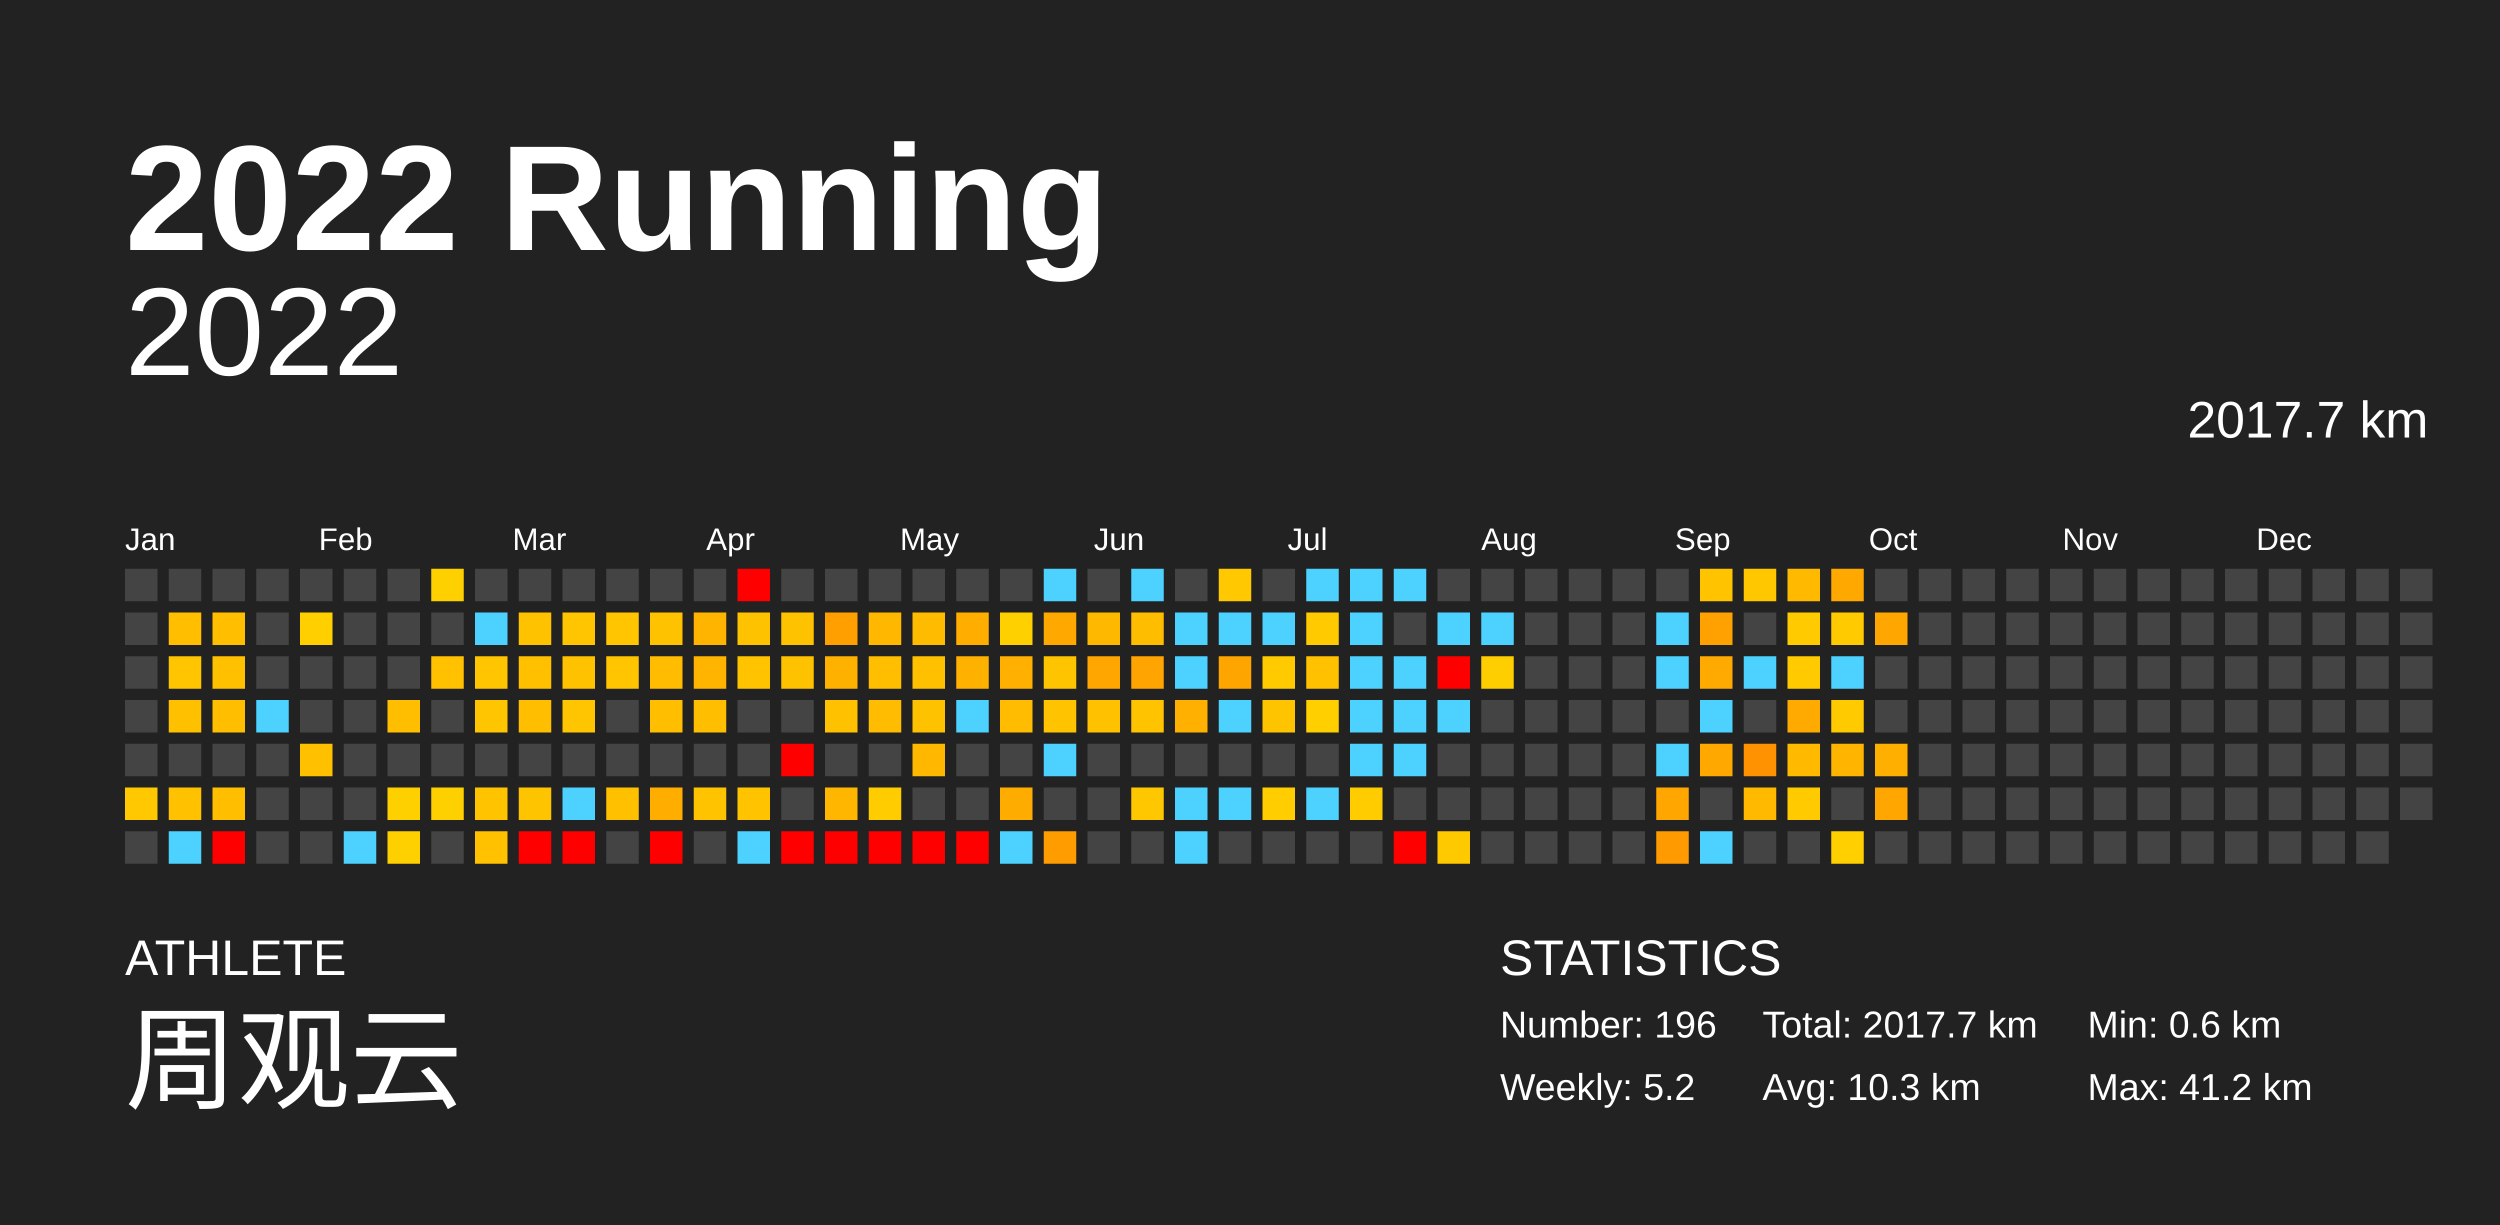
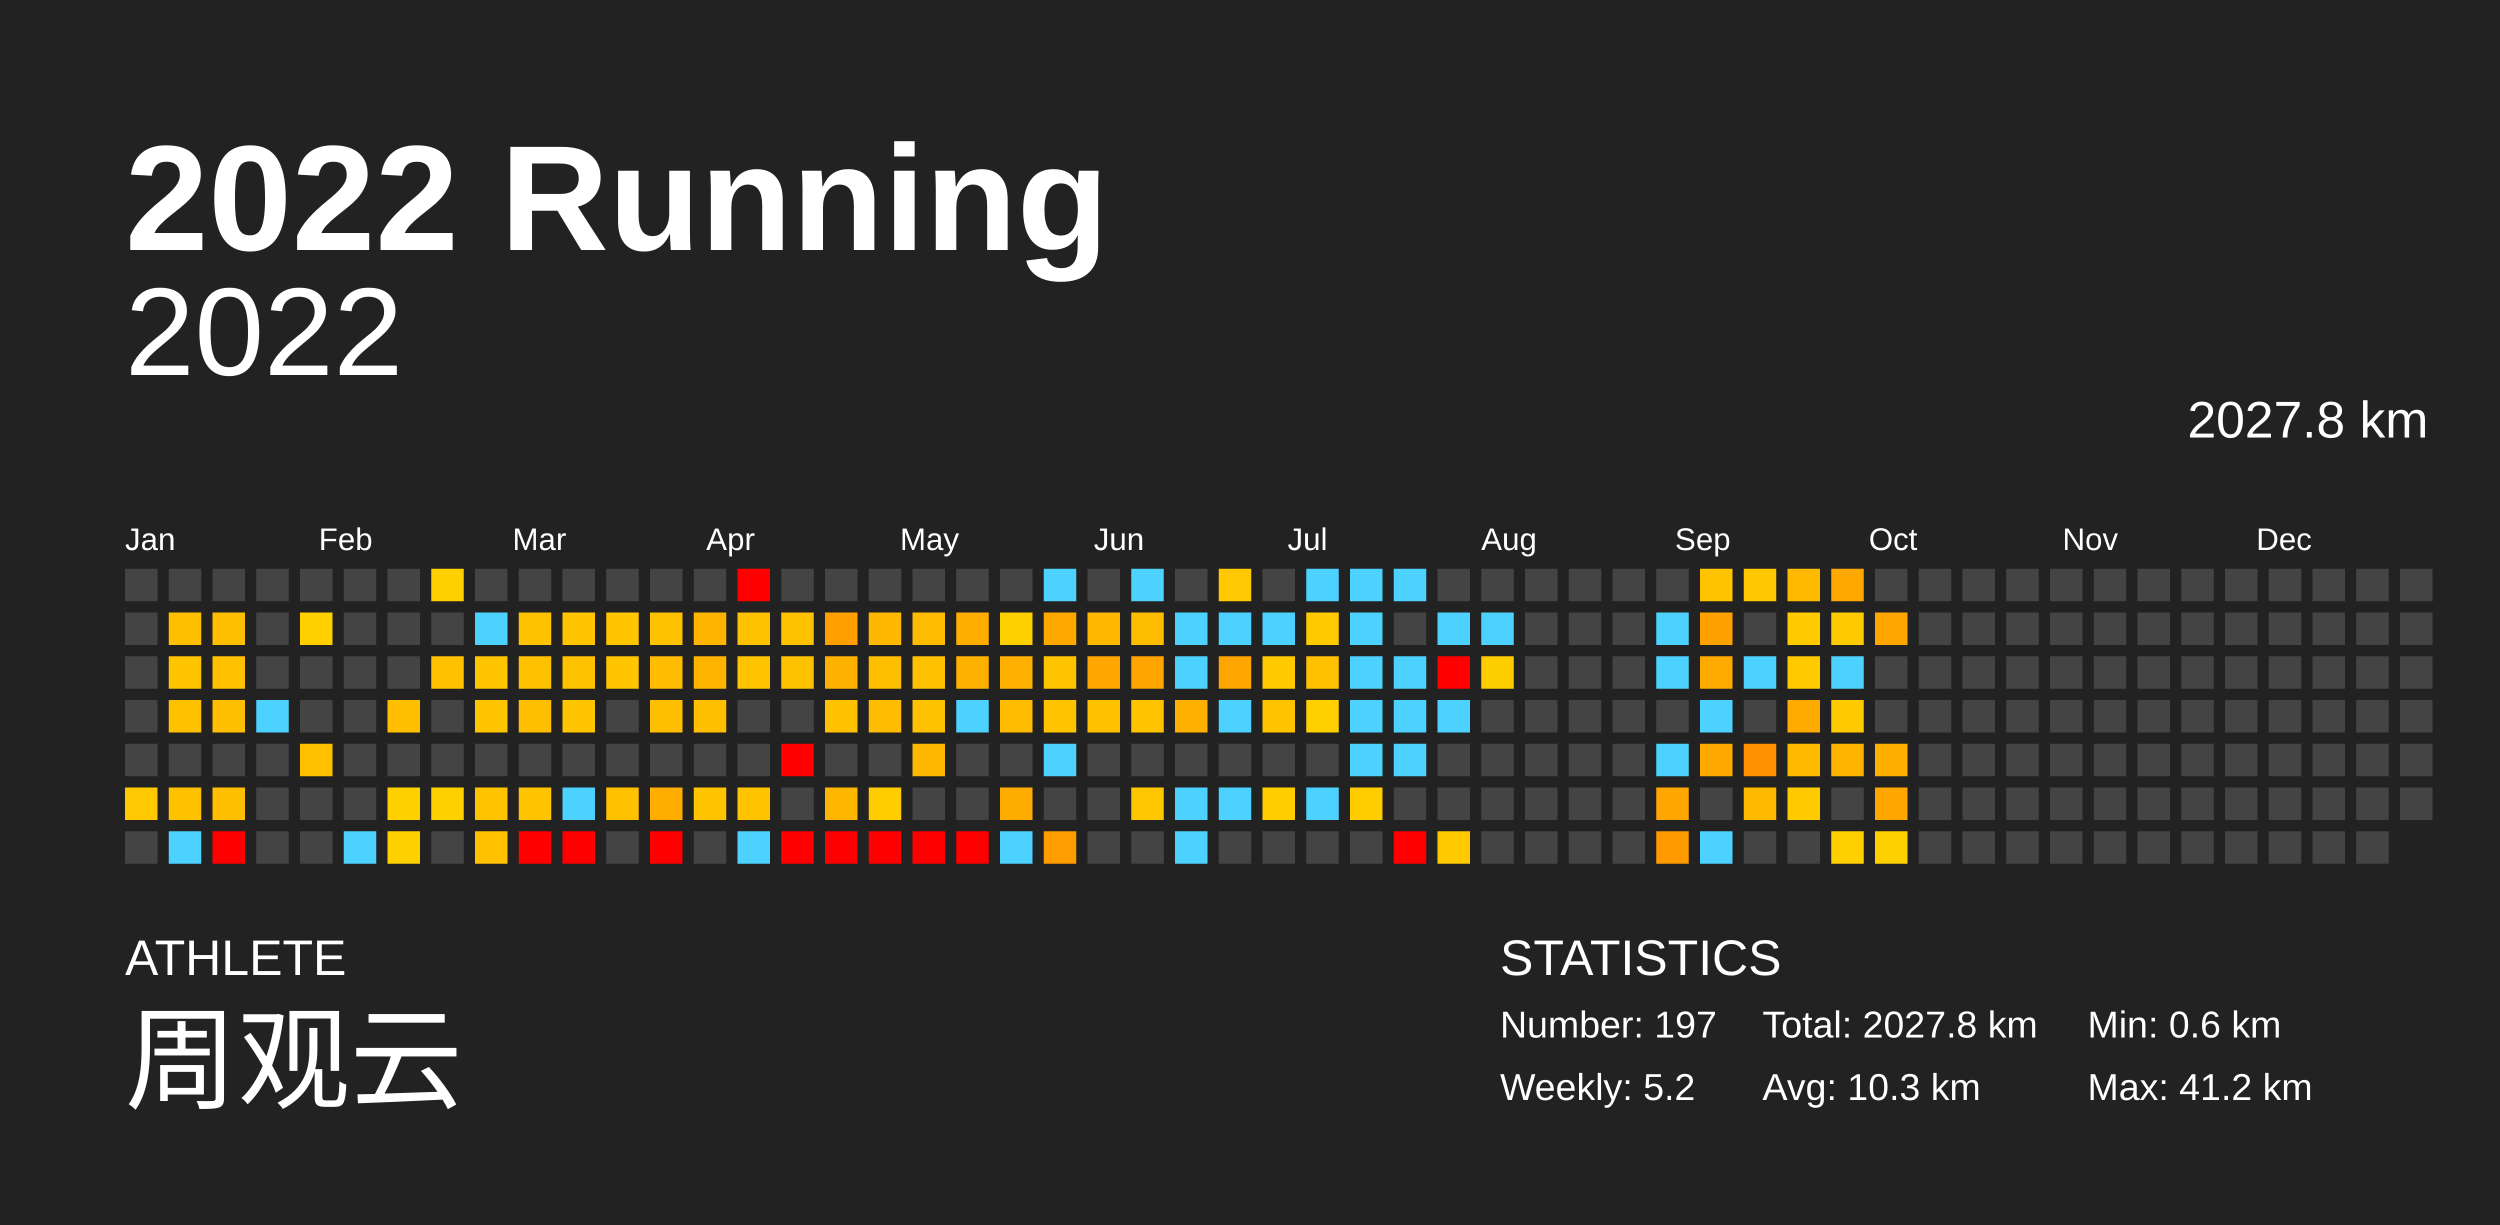
<svg xmlns="http://www.w3.org/2000/svg" baseProfile="full" height="98mm" version="1.1" viewBox="0,0,200,98" width="200mm">
  <defs />
  <rect fill="#222222" height="98" width="200" x="0" y="0" />
  <text fill="#FFFFFF" style="font-size:12px; font-family:Arial; font-weight:bold;" x="10" y="20">2022 Running</text>
  <text fill="#FFFFFF" style="font-size:4px; font-family:Arial" x="10" y="78">ATHLETE</text>
  <text fill="#FFFFFF" style="font-size:9px; font-family:Arial" x="10" y="88">周观云</text>
  <text fill="#FFFFFF" style="font-size:4px; font-family:Arial" x="120" y="78">STATISTICS</text>
-   <text fill="#FFFFFF" style="font-size:3px; font-family:Arial" x="120" y="83">Number: 196</text>
+   <text fill="#FFFFFF" style="font-size:3px; font-family:Arial" x="120" y="83">Number: 197</text>
  <text fill="#FFFFFF" style="font-size:3px; font-family:Arial" x="120" y="88">Weekly: 5.2</text>
-   <text fill="#FFFFFF" style="font-size:3px; font-family:Arial" x="141" y="83">Total: 2017.7 km</text>
+   <text fill="#FFFFFF" style="font-size:3px; font-family:Arial" x="141" y="83">Total: 2027.8 km</text>
  <text fill="#FFFFFF" style="font-size:3px; font-family:Arial" x="141" y="88">Avg: 10.3 km</text>
  <text fill="#FFFFFF" style="font-size:3px; font-family:Arial" x="167" y="83">Min: 0.6 km</text>
  <text fill="#FFFFFF" style="font-size:3px; font-family:Arial" x="167" y="88">Max: 41.2 km</text>
  <text alignment-baseline="hanging" fill="#FFFFFF" style="font-size:10.0px; font-family:Arial;" x="10" y="30">2022</text>
-   <text alignment-baseline="hanging" fill="#FFFFFF" style="font-size:4.125px; font-family:Arial;" x="175" y="35">2017.7 km</text>
+   <text alignment-baseline="hanging" fill="#FFFFFF" style="font-size:4.125px; font-family:Arial;" x="175" y="35">2027.8 km</text>
  <text fill="#FFFFFF" style="font-size:2.5px; font-family:Arial" x="10.0" y="44">Jan</text>
  <text fill="#FFFFFF" style="font-size:2.5px; font-family:Arial" x="25.5" y="44">Feb</text>
  <text fill="#FFFFFF" style="font-size:2.5px; font-family:Arial" x="41.0" y="44">Mar</text>
  <text fill="#FFFFFF" style="font-size:2.5px; font-family:Arial" x="56.5" y="44">Apr</text>
  <text fill="#FFFFFF" style="font-size:2.5px; font-family:Arial" x="72.0" y="44">May</text>
  <text fill="#FFFFFF" style="font-size:2.5px; font-family:Arial" x="87.5" y="44">Jun</text>
  <text fill="#FFFFFF" style="font-size:2.5px; font-family:Arial" x="103.0" y="44">Jul</text>
  <text fill="#FFFFFF" style="font-size:2.5px; font-family:Arial" x="118.5" y="44">Aug</text>
  <text fill="#FFFFFF" style="font-size:2.5px; font-family:Arial" x="134.0" y="44">Sep</text>
  <text fill="#FFFFFF" style="font-size:2.5px; font-family:Arial" x="149.5" y="44">Oct</text>
  <text fill="#FFFFFF" style="font-size:2.5px; font-family:Arial" x="165.0" y="44">Nov</text>
  <text fill="#FFFFFF" style="font-size:2.5px; font-family:Arial" x="180.5" y="44">Dec</text>
  <rect fill="#444444" height="2.6" width="2.6" x="10.0" y="45.5" />
  <rect fill="#444444" height="2.6" width="2.6" x="10.0" y="49.0" />
  <rect fill="#444444" height="2.6" width="2.6" x="10.0" y="52.5" />
  <rect fill="#444444" height="2.6" width="2.6" x="10.0" y="56.0" />
  <rect fill="#444444" height="2.6" width="2.6" x="10.0" y="59.5" />
  <rect fill="#ffc800" height="2.6" width="2.6" x="10.0" y="63.0" />
  <rect fill="#444444" height="2.6" width="2.6" x="10.0" y="66.5" />
  <rect fill="#444444" height="2.6" width="2.6" x="13.5" y="45.5" />
  <rect fill="#ffbf00" height="2.6" width="2.6" x="13.5" y="49.0" />
  <rect fill="#ffc500" height="2.6" width="2.6" x="13.5" y="52.5" />
  <rect fill="#ffc000" height="2.6" width="2.6" x="13.5" y="56.0" />
  <rect fill="#444444" height="2.6" width="2.6" x="13.5" y="59.5" />
  <rect fill="#ffc100" height="2.6" width="2.6" x="13.5" y="63.0" />
  <rect fill="#4dd2ff" height="2.6" width="2.6" x="13.5" y="66.5" />
  <rect fill="#444444" height="2.6" width="2.6" x="17.0" y="45.5" />
  <rect fill="#ffbf00" height="2.6" width="2.6" x="17.0" y="49.0" />
  <rect fill="#ffc000" height="2.6" width="2.6" x="17.0" y="52.5" />
  <rect fill="#ffbf00" height="2.6" width="2.6" x="17.0" y="56.0" />
  <rect fill="#444444" height="2.6" width="2.6" x="17.0" y="59.5" />
  <rect fill="#ffbf00" height="2.6" width="2.6" x="17.0" y="63.0" />
  <rect fill="red" height="2.6" width="2.6" x="17.0" y="66.5" />
  <rect fill="#444444" height="2.6" width="2.6" x="20.5" y="45.5" />
  <rect fill="#444444" height="2.6" width="2.6" x="20.5" y="49.0" />
  <rect fill="#444444" height="2.6" width="2.6" x="20.5" y="52.5" />
  <rect fill="#4dd2ff" height="2.6" width="2.6" x="20.5" y="56.0" />
  <rect fill="#444444" height="2.6" width="2.6" x="20.5" y="59.5" />
  <rect fill="#444444" height="2.6" width="2.6" x="20.5" y="63.0" />
  <rect fill="#444444" height="2.6" width="2.6" x="20.5" y="66.5" />
  <rect fill="#444444" height="2.6" width="2.6" x="24.0" y="45.5" />
  <rect fill="#ffcf00" height="2.6" width="2.6" x="24.0" y="49.0" />
  <rect fill="#444444" height="2.6" width="2.6" x="24.0" y="52.5" />
  <rect fill="#444444" height="2.6" width="2.6" x="24.0" y="56.0" />
  <rect fill="#ffc000" height="2.6" width="2.6" x="24.0" y="59.5" />
  <rect fill="#444444" height="2.6" width="2.6" x="24.0" y="63.0" />
  <rect fill="#444444" height="2.6" width="2.6" x="24.0" y="66.5" />
  <rect fill="#444444" height="2.6" width="2.6" x="27.5" y="45.5" />
  <rect fill="#444444" height="2.6" width="2.6" x="27.5" y="49.0" />
  <rect fill="#444444" height="2.6" width="2.6" x="27.5" y="52.5" />
  <rect fill="#444444" height="2.6" width="2.6" x="27.5" y="56.0" />
  <rect fill="#444444" height="2.6" width="2.6" x="27.5" y="59.5" />
  <rect fill="#444444" height="2.6" width="2.6" x="27.5" y="63.0" />
  <rect fill="#4dd2ff" height="2.6" width="2.6" x="27.5" y="66.5" />
  <rect fill="#444444" height="2.6" width="2.6" x="31.0" y="45.5" />
  <rect fill="#444444" height="2.6" width="2.6" x="31.0" y="49.0" />
  <rect fill="#444444" height="2.6" width="2.6" x="31.0" y="52.5" />
  <rect fill="#ffbf00" height="2.6" width="2.6" x="31.0" y="56.0" />
  <rect fill="#444444" height="2.6" width="2.6" x="31.0" y="59.5" />
  <rect fill="#ffd000" height="2.6" width="2.6" x="31.0" y="63.0" />
  <rect fill="#ffd000" height="2.6" width="2.6" x="31.0" y="66.5" />
  <rect fill="#ffd000" height="2.6" width="2.6" x="34.5" y="45.5" />
  <rect fill="#444444" height="2.6" width="2.6" x="34.5" y="49.0" />
  <rect fill="#ffc100" height="2.6" width="2.6" x="34.5" y="52.5" />
  <rect fill="#444444" height="2.6" width="2.6" x="34.5" y="56.0" />
  <rect fill="#444444" height="2.6" width="2.6" x="34.5" y="59.5" />
  <rect fill="#ffd000" height="2.6" width="2.6" x="34.5" y="63.0" />
  <rect fill="#444444" height="2.6" width="2.6" x="34.5" y="66.5" />
  <rect fill="#444444" height="2.6" width="2.6" x="38.0" y="45.5" />
  <rect fill="#4dd2ff" height="2.6" width="2.6" x="38.0" y="49.0" />
  <rect fill="#ffc500" height="2.6" width="2.6" x="38.0" y="52.5" />
  <rect fill="#ffc500" height="2.6" width="2.6" x="38.0" y="56.0" />
  <rect fill="#444444" height="2.6" width="2.6" x="38.0" y="59.5" />
  <rect fill="#ffc300" height="2.6" width="2.6" x="38.0" y="63.0" />
  <rect fill="#ffc100" height="2.6" width="2.6" x="38.0" y="66.5" />
  <rect fill="#444444" height="2.6" width="2.6" x="41.5" y="45.5" />
  <rect fill="#ffc200" height="2.6" width="2.6" x="41.5" y="49.0" />
  <rect fill="#ffc000" height="2.6" width="2.6" x="41.5" y="52.5" />
  <rect fill="#ffbe00" height="2.6" width="2.6" x="41.5" y="56.0" />
  <rect fill="#444444" height="2.6" width="2.6" x="41.5" y="59.5" />
  <rect fill="#ffc400" height="2.6" width="2.6" x="41.5" y="63.0" />
  <rect fill="red" height="2.6" width="2.6" x="41.5" y="66.5" />
  <rect fill="#444444" height="2.6" width="2.6" x="45.0" y="45.5" />
  <rect fill="#ffc500" height="2.6" width="2.6" x="45.0" y="49.0" />
  <rect fill="#ffc200" height="2.6" width="2.6" x="45.0" y="52.5" />
  <rect fill="#ffc500" height="2.6" width="2.6" x="45.0" y="56.0" />
  <rect fill="#444444" height="2.6" width="2.6" x="45.0" y="59.5" />
  <rect fill="#4dd2ff" height="2.6" width="2.6" x="45.0" y="63.0" />
  <rect fill="red" height="2.6" width="2.6" x="45.0" y="66.5" />
  <rect fill="#444444" height="2.6" width="2.6" x="48.5" y="45.5" />
  <rect fill="#ffc500" height="2.6" width="2.6" x="48.5" y="49.0" />
  <rect fill="#ffc500" height="2.6" width="2.6" x="48.5" y="52.5" />
  <rect fill="#444444" height="2.6" width="2.6" x="48.5" y="56.0" />
  <rect fill="#444444" height="2.6" width="2.6" x="48.5" y="59.5" />
  <rect fill="#ffc000" height="2.6" width="2.6" x="48.5" y="63.0" />
  <rect fill="#444444" height="2.6" width="2.6" x="48.5" y="66.5" />
  <rect fill="#444444" height="2.6" width="2.6" x="52.0" y="45.5" />
  <rect fill="#ffc200" height="2.6" width="2.6" x="52.0" y="49.0" />
  <rect fill="#ffbc00" height="2.6" width="2.6" x="52.0" y="52.5" />
  <rect fill="#ffbe00" height="2.6" width="2.6" x="52.0" y="56.0" />
  <rect fill="#444444" height="2.6" width="2.6" x="52.0" y="59.5" />
  <rect fill="#ffae00" height="2.6" width="2.6" x="52.0" y="63.0" />
  <rect fill="red" height="2.6" width="2.6" x="52.0" y="66.5" />
  <rect fill="#444444" height="2.6" width="2.6" x="55.5" y="45.5" />
  <rect fill="#ffb500" height="2.6" width="2.6" x="55.5" y="49.0" />
  <rect fill="#ffb400" height="2.6" width="2.6" x="55.5" y="52.5" />
  <rect fill="#ffbf00" height="2.6" width="2.6" x="55.5" y="56.0" />
  <rect fill="#444444" height="2.6" width="2.6" x="55.5" y="59.5" />
  <rect fill="#ffc300" height="2.6" width="2.6" x="55.5" y="63.0" />
  <rect fill="#444444" height="2.6" width="2.6" x="55.5" y="66.5" />
  <rect fill="red" height="2.6" width="2.6" x="59.0" y="45.5" />
  <rect fill="#ffc200" height="2.6" width="2.6" x="59.0" y="49.0" />
  <rect fill="#ffc300" height="2.6" width="2.6" x="59.0" y="52.5" />
  <rect fill="#444444" height="2.6" width="2.6" x="59.0" y="56.0" />
  <rect fill="#444444" height="2.6" width="2.6" x="59.0" y="59.5" />
  <rect fill="#ffc300" height="2.6" width="2.6" x="59.0" y="63.0" />
  <rect fill="#4dd2ff" height="2.6" width="2.6" x="59.0" y="66.5" />
  <rect fill="#444444" height="2.6" width="2.6" x="62.5" y="45.5" />
  <rect fill="#ffc200" height="2.6" width="2.6" x="62.5" y="49.0" />
  <rect fill="#ffc200" height="2.6" width="2.6" x="62.5" y="52.5" />
  <rect fill="#444444" height="2.6" width="2.6" x="62.5" y="56.0" />
  <rect fill="red" height="2.6" width="2.6" x="62.5" y="59.5" />
  <rect fill="#444444" height="2.6" width="2.6" x="62.5" y="63.0" />
  <rect fill="red" height="2.6" width="2.6" x="62.5" y="66.5" />
  <rect fill="#444444" height="2.6" width="2.6" x="66.0" y="45.5" />
  <rect fill="#ff9f00" height="2.6" width="2.6" x="66.0" y="49.0" />
  <rect fill="#ffb100" height="2.6" width="2.6" x="66.0" y="52.5" />
  <rect fill="#ffc100" height="2.6" width="2.6" x="66.0" y="56.0" />
  <rect fill="#444444" height="2.6" width="2.6" x="66.0" y="59.5" />
  <rect fill="#ffb600" height="2.6" width="2.6" x="66.0" y="63.0" />
  <rect fill="red" height="2.6" width="2.6" x="66.0" y="66.5" />
  <rect fill="#444444" height="2.6" width="2.6" x="69.5" y="45.5" />
  <rect fill="#ffb700" height="2.6" width="2.6" x="69.5" y="49.0" />
  <rect fill="#ffbe00" height="2.6" width="2.6" x="69.5" y="52.5" />
  <rect fill="#ffbc00" height="2.6" width="2.6" x="69.5" y="56.0" />
  <rect fill="#444444" height="2.6" width="2.6" x="69.5" y="59.5" />
  <rect fill="#ffcc00" height="2.6" width="2.6" x="69.5" y="63.0" />
  <rect fill="red" height="2.6" width="2.6" x="69.5" y="66.5" />
  <rect fill="#444444" height="2.6" width="2.6" x="73.0" y="45.5" />
  <rect fill="#ffbb00" height="2.6" width="2.6" x="73.0" y="49.0" />
  <rect fill="#ffc000" height="2.6" width="2.6" x="73.0" y="52.5" />
  <rect fill="#ffc200" height="2.6" width="2.6" x="73.0" y="56.0" />
  <rect fill="#ffb700" height="2.6" width="2.6" x="73.0" y="59.5" />
  <rect fill="#444444" height="2.6" width="2.6" x="73.0" y="63.0" />
  <rect fill="red" height="2.6" width="2.6" x="73.0" y="66.5" />
  <rect fill="#444444" height="2.6" width="2.6" x="76.5" y="45.5" />
  <rect fill="#ffae00" height="2.6" width="2.6" x="76.5" y="49.0" />
  <rect fill="#ffb100" height="2.6" width="2.6" x="76.5" y="52.5" />
  <rect fill="#4dd2ff" height="2.6" width="2.6" x="76.5" y="56.0" />
  <rect fill="#444444" height="2.6" width="2.6" x="76.5" y="59.5" />
  <rect fill="#444444" height="2.6" width="2.6" x="76.5" y="63.0" />
  <rect fill="red" height="2.6" width="2.6" x="76.5" y="66.5" />
  <rect fill="#444444" height="2.6" width="2.6" x="80.0" y="45.5" />
  <rect fill="#ffd000" height="2.6" width="2.6" x="80.0" y="49.0" />
  <rect fill="#ffb000" height="2.6" width="2.6" x="80.0" y="52.5" />
  <rect fill="#ffbc00" height="2.6" width="2.6" x="80.0" y="56.0" />
  <rect fill="#444444" height="2.6" width="2.6" x="80.0" y="59.5" />
  <rect fill="#ffac00" height="2.6" width="2.6" x="80.0" y="63.0" />
  <rect fill="#4dd2ff" height="2.6" width="2.6" x="80.0" y="66.5" />
  <rect fill="#4dd2ff" height="2.6" width="2.6" x="83.5" y="45.5" />
  <rect fill="#ffa900" height="2.6" width="2.6" x="83.5" y="49.0" />
  <rect fill="#ffc400" height="2.6" width="2.6" x="83.5" y="52.5" />
  <rect fill="#ffc300" height="2.6" width="2.6" x="83.5" y="56.0" />
  <rect fill="#4dd2ff" height="2.6" width="2.6" x="83.5" y="59.5" />
  <rect fill="#444444" height="2.6" width="2.6" x="83.5" y="63.0" />
  <rect fill="#ff9c00" height="2.6" width="2.6" x="83.5" y="66.5" />
  <rect fill="#444444" height="2.6" width="2.6" x="87.0" y="45.5" />
  <rect fill="#ffb800" height="2.6" width="2.6" x="87.0" y="49.0" />
  <rect fill="#ffa700" height="2.6" width="2.6" x="87.0" y="52.5" />
  <rect fill="#ffc100" height="2.6" width="2.6" x="87.0" y="56.0" />
  <rect fill="#444444" height="2.6" width="2.6" x="87.0" y="59.5" />
  <rect fill="#444444" height="2.6" width="2.6" x="87.0" y="63.0" />
  <rect fill="#444444" height="2.6" width="2.6" x="87.0" y="66.5" />
  <rect fill="#4dd2ff" height="2.6" width="2.6" x="90.5" y="45.5" />
  <rect fill="#ffbd00" height="2.6" width="2.6" x="90.5" y="49.0" />
  <rect fill="#ffa400" height="2.6" width="2.6" x="90.5" y="52.5" />
  <rect fill="#ffc300" height="2.6" width="2.6" x="90.5" y="56.0" />
  <rect fill="#444444" height="2.6" width="2.6" x="90.5" y="59.5" />
  <rect fill="#ffc700" height="2.6" width="2.6" x="90.5" y="63.0" />
  <rect fill="#444444" height="2.6" width="2.6" x="90.5" y="66.5" />
  <rect fill="#444444" height="2.6" width="2.6" x="94.0" y="45.5" />
  <rect fill="#4dd2ff" height="2.6" width="2.6" x="94.0" y="49.0" />
  <rect fill="#4dd2ff" height="2.6" width="2.6" x="94.0" y="52.5" />
  <rect fill="#ffb000" height="2.6" width="2.6" x="94.0" y="56.0" />
  <rect fill="#444444" height="2.6" width="2.6" x="94.0" y="59.5" />
  <rect fill="#4dd2ff" height="2.6" width="2.6" x="94.0" y="63.0" />
  <rect fill="#4dd2ff" height="2.6" width="2.6" x="94.0" y="66.5" />
  <rect fill="#ffc800" height="2.6" width="2.6" x="97.5" y="45.5" />
  <rect fill="#4dd2ff" height="2.6" width="2.6" x="97.5" y="49.0" />
  <rect fill="#ffa500" height="2.6" width="2.6" x="97.5" y="52.5" />
  <rect fill="#4dd2ff" height="2.6" width="2.6" x="97.5" y="56.0" />
  <rect fill="#444444" height="2.6" width="2.6" x="97.5" y="59.5" />
  <rect fill="#4dd2ff" height="2.6" width="2.6" x="97.5" y="63.0" />
  <rect fill="#444444" height="2.6" width="2.6" x="97.5" y="66.5" />
  <rect fill="#444444" height="2.6" width="2.6" x="101.0" y="45.5" />
  <rect fill="#4dd2ff" height="2.6" width="2.6" x="101.0" y="49.0" />
  <rect fill="#ffca00" height="2.6" width="2.6" x="101.0" y="52.5" />
  <rect fill="#ffc400" height="2.6" width="2.6" x="101.0" y="56.0" />
  <rect fill="#444444" height="2.6" width="2.6" x="101.0" y="59.5" />
  <rect fill="#ffcd00" height="2.6" width="2.6" x="101.0" y="63.0" />
  <rect fill="#444444" height="2.6" width="2.6" x="101.0" y="66.5" />
  <rect fill="#4dd2ff" height="2.6" width="2.6" x="104.5" y="45.5" />
  <rect fill="#ffcb00" height="2.6" width="2.6" x="104.5" y="49.0" />
  <rect fill="#ffc100" height="2.6" width="2.6" x="104.5" y="52.5" />
  <rect fill="#ffcf00" height="2.6" width="2.6" x="104.5" y="56.0" />
  <rect fill="#444444" height="2.6" width="2.6" x="104.5" y="59.5" />
  <rect fill="#4dd2ff" height="2.6" width="2.6" x="104.5" y="63.0" />
  <rect fill="#444444" height="2.6" width="2.6" x="104.5" y="66.5" />
  <rect fill="#4dd2ff" height="2.6" width="2.6" x="108.0" y="45.5" />
  <rect fill="#4dd2ff" height="2.6" width="2.6" x="108.0" y="49.0" />
  <rect fill="#4dd2ff" height="2.6" width="2.6" x="108.0" y="52.5" />
  <rect fill="#4dd2ff" height="2.6" width="2.6" x="108.0" y="56.0" />
  <rect fill="#4dd2ff" height="2.6" width="2.6" x="108.0" y="59.5" />
  <rect fill="#ffcc00" height="2.6" width="2.6" x="108.0" y="63.0" />
  <rect fill="#444444" height="2.6" width="2.6" x="108.0" y="66.5" />
  <rect fill="#4dd2ff" height="2.6" width="2.6" x="111.5" y="45.5" />
  <rect fill="#444444" height="2.6" width="2.6" x="111.5" y="49.0" />
  <rect fill="#4dd2ff" height="2.6" width="2.6" x="111.5" y="52.5" />
  <rect fill="#4dd2ff" height="2.6" width="2.6" x="111.5" y="56.0" />
  <rect fill="#4dd2ff" height="2.6" width="2.6" x="111.5" y="59.5" />
  <rect fill="#444444" height="2.6" width="2.6" x="111.5" y="63.0" />
  <rect fill="red" height="2.6" width="2.6" x="111.5" y="66.5" />
  <rect fill="#444444" height="2.6" width="2.6" x="115.0" y="45.5" />
  <rect fill="#4dd2ff" height="2.6" width="2.6" x="115.0" y="49.0" />
  <rect fill="red" height="2.6" width="2.6" x="115.0" y="52.5" />
  <rect fill="#4dd2ff" height="2.6" width="2.6" x="115.0" y="56.0" />
  <rect fill="#444444" height="2.6" width="2.6" x="115.0" y="59.5" />
  <rect fill="#444444" height="2.6" width="2.6" x="115.0" y="63.0" />
  <rect fill="#ffc900" height="2.6" width="2.6" x="115.0" y="66.5" />
  <rect fill="#444444" height="2.6" width="2.6" x="118.5" y="45.5" />
  <rect fill="#4dd2ff" height="2.6" width="2.6" x="118.5" y="49.0" />
  <rect fill="#ffce00" height="2.6" width="2.6" x="118.5" y="52.5" />
  <rect fill="#444444" height="2.6" width="2.6" x="118.5" y="56.0" />
  <rect fill="#444444" height="2.6" width="2.6" x="118.5" y="59.5" />
  <rect fill="#444444" height="2.6" width="2.6" x="118.5" y="63.0" />
  <rect fill="#444444" height="2.6" width="2.6" x="118.5" y="66.5" />
  <rect fill="#444444" height="2.6" width="2.6" x="122.0" y="45.5" />
  <rect fill="#444444" height="2.6" width="2.6" x="122.0" y="49.0" />
  <rect fill="#444444" height="2.6" width="2.6" x="122.0" y="52.5" />
  <rect fill="#444444" height="2.6" width="2.6" x="122.0" y="56.0" />
  <rect fill="#444444" height="2.6" width="2.6" x="122.0" y="59.5" />
  <rect fill="#444444" height="2.6" width="2.6" x="122.0" y="63.0" />
  <rect fill="#444444" height="2.6" width="2.6" x="122.0" y="66.5" />
  <rect fill="#444444" height="2.6" width="2.6" x="125.5" y="45.5" />
  <rect fill="#444444" height="2.6" width="2.6" x="125.5" y="49.0" />
  <rect fill="#444444" height="2.6" width="2.6" x="125.5" y="52.5" />
  <rect fill="#444444" height="2.6" width="2.6" x="125.5" y="56.0" />
  <rect fill="#444444" height="2.6" width="2.6" x="125.5" y="59.5" />
  <rect fill="#444444" height="2.6" width="2.6" x="125.5" y="63.0" />
  <rect fill="#444444" height="2.6" width="2.6" x="125.5" y="66.5" />
  <rect fill="#444444" height="2.6" width="2.6" x="129.0" y="45.5" />
  <rect fill="#444444" height="2.6" width="2.6" x="129.0" y="49.0" />
  <rect fill="#444444" height="2.6" width="2.6" x="129.0" y="52.5" />
  <rect fill="#444444" height="2.6" width="2.6" x="129.0" y="56.0" />
  <rect fill="#444444" height="2.6" width="2.6" x="129.0" y="59.5" />
  <rect fill="#444444" height="2.6" width="2.6" x="129.0" y="63.0" />
  <rect fill="#444444" height="2.6" width="2.6" x="129.0" y="66.5" />
  <rect fill="#444444" height="2.6" width="2.6" x="132.5" y="45.5" />
  <rect fill="#4dd2ff" height="2.6" width="2.6" x="132.5" y="49.0" />
  <rect fill="#4dd2ff" height="2.6" width="2.6" x="132.5" y="52.5" />
  <rect fill="#444444" height="2.6" width="2.6" x="132.5" y="56.0" />
  <rect fill="#4dd2ff" height="2.6" width="2.6" x="132.5" y="59.5" />
  <rect fill="#ffa600" height="2.6" width="2.6" x="132.5" y="63.0" />
  <rect fill="#ff9b00" height="2.6" width="2.6" x="132.5" y="66.5" />
  <rect fill="#ffc300" height="2.6" width="2.6" x="136.0" y="45.5" />
  <rect fill="#ffa100" height="2.6" width="2.6" x="136.0" y="49.0" />
  <rect fill="#ffaa00" height="2.6" width="2.6" x="136.0" y="52.5" />
  <rect fill="#4dd2ff" height="2.6" width="2.6" x="136.0" y="56.0" />
  <rect fill="#ffa900" height="2.6" width="2.6" x="136.0" y="59.5" />
  <rect fill="#444444" height="2.6" width="2.6" x="136.0" y="63.0" />
  <rect fill="#4dd2ff" height="2.6" width="2.6" x="136.0" y="66.5" />
  <rect fill="#ffc700" height="2.6" width="2.6" x="139.5" y="45.5" />
  <rect fill="#444444" height="2.6" width="2.6" x="139.5" y="49.0" />
  <rect fill="#4dd2ff" height="2.6" width="2.6" x="139.5" y="52.5" />
  <rect fill="#444444" height="2.6" width="2.6" x="139.5" y="56.0" />
  <rect fill="#ff9200" height="2.6" width="2.6" x="139.5" y="59.5" />
  <rect fill="#ffba00" height="2.6" width="2.6" x="139.5" y="63.0" />
  <rect fill="#444444" height="2.6" width="2.6" x="139.5" y="66.5" />
  <rect fill="#ffba00" height="2.6" width="2.6" x="143.0" y="45.5" />
  <rect fill="#ffca00" height="2.6" width="2.6" x="143.0" y="49.0" />
  <rect fill="#ffca00" height="2.6" width="2.6" x="143.0" y="52.5" />
  <rect fill="#ffaa00" height="2.6" width="2.6" x="143.0" y="56.0" />
  <rect fill="#ffba00" height="2.6" width="2.6" x="143.0" y="59.5" />
  <rect fill="#ffcb00" height="2.6" width="2.6" x="143.0" y="63.0" />
  <rect fill="#444444" height="2.6" width="2.6" x="143.0" y="66.5" />
  <rect fill="#ffa900" height="2.6" width="2.6" x="146.5" y="45.5" />
  <rect fill="#ffcb00" height="2.6" width="2.6" x="146.5" y="49.0" />
  <rect fill="#4dd2ff" height="2.6" width="2.6" x="146.5" y="52.5" />
  <rect fill="#ffca00" height="2.6" width="2.6" x="146.5" y="56.0" />
  <rect fill="#ffb500" height="2.6" width="2.6" x="146.5" y="59.5" />
  <rect fill="#444444" height="2.6" width="2.6" x="146.5" y="63.0" />
  <rect fill="#ffcf00" height="2.6" width="2.6" x="146.5" y="66.5" />
  <rect fill="#444444" height="2.6" width="2.6" x="150.0" y="45.5" />
  <rect fill="#ffa600" height="2.6" width="2.6" x="150.0" y="49.0" />
  <rect fill="#444444" height="2.6" width="2.6" x="150.0" y="52.5" />
  <rect fill="#444444" height="2.6" width="2.6" x="150.0" y="56.0" />
  <rect fill="#ffaf00" height="2.6" width="2.6" x="150.0" y="59.5" />
  <rect fill="#ffa600" height="2.6" width="2.6" x="150.0" y="63.0" />
-   <rect fill="#444444" height="2.6" width="2.6" x="150.0" y="66.5" />
+   <rect fill="#ffd000" height="2.6" width="2.6" x="150.0" y="66.5" />
  <rect fill="#444444" height="2.6" width="2.6" x="153.5" y="45.5" />
  <rect fill="#444444" height="2.6" width="2.6" x="153.5" y="49.0" />
  <rect fill="#444444" height="2.6" width="2.6" x="153.5" y="52.5" />
  <rect fill="#444444" height="2.6" width="2.6" x="153.5" y="56.0" />
  <rect fill="#444444" height="2.6" width="2.6" x="153.5" y="59.5" />
  <rect fill="#444444" height="2.6" width="2.6" x="153.5" y="63.0" />
  <rect fill="#444444" height="2.6" width="2.6" x="153.5" y="66.5" />
  <rect fill="#444444" height="2.6" width="2.6" x="157.0" y="45.5" />
  <rect fill="#444444" height="2.6" width="2.6" x="157.0" y="49.0" />
  <rect fill="#444444" height="2.6" width="2.6" x="157.0" y="52.5" />
  <rect fill="#444444" height="2.6" width="2.6" x="157.0" y="56.0" />
  <rect fill="#444444" height="2.6" width="2.6" x="157.0" y="59.5" />
  <rect fill="#444444" height="2.6" width="2.6" x="157.0" y="63.0" />
  <rect fill="#444444" height="2.6" width="2.6" x="157.0" y="66.5" />
  <rect fill="#444444" height="2.6" width="2.6" x="160.5" y="45.5" />
  <rect fill="#444444" height="2.6" width="2.6" x="160.5" y="49.0" />
  <rect fill="#444444" height="2.6" width="2.6" x="160.5" y="52.5" />
  <rect fill="#444444" height="2.6" width="2.6" x="160.5" y="56.0" />
  <rect fill="#444444" height="2.6" width="2.6" x="160.5" y="59.5" />
  <rect fill="#444444" height="2.6" width="2.6" x="160.5" y="63.0" />
  <rect fill="#444444" height="2.6" width="2.6" x="160.5" y="66.5" />
  <rect fill="#444444" height="2.6" width="2.6" x="164.0" y="45.5" />
  <rect fill="#444444" height="2.6" width="2.6" x="164.0" y="49.0" />
  <rect fill="#444444" height="2.6" width="2.6" x="164.0" y="52.5" />
  <rect fill="#444444" height="2.6" width="2.6" x="164.0" y="56.0" />
  <rect fill="#444444" height="2.6" width="2.6" x="164.0" y="59.5" />
  <rect fill="#444444" height="2.6" width="2.6" x="164.0" y="63.0" />
  <rect fill="#444444" height="2.6" width="2.6" x="164.0" y="66.5" />
  <rect fill="#444444" height="2.6" width="2.6" x="167.5" y="45.5" />
  <rect fill="#444444" height="2.6" width="2.6" x="167.5" y="49.0" />
  <rect fill="#444444" height="2.6" width="2.6" x="167.5" y="52.5" />
  <rect fill="#444444" height="2.6" width="2.6" x="167.5" y="56.0" />
  <rect fill="#444444" height="2.6" width="2.6" x="167.5" y="59.5" />
  <rect fill="#444444" height="2.6" width="2.6" x="167.5" y="63.0" />
  <rect fill="#444444" height="2.6" width="2.6" x="167.5" y="66.5" />
  <rect fill="#444444" height="2.6" width="2.6" x="171.0" y="45.5" />
  <rect fill="#444444" height="2.6" width="2.6" x="171.0" y="49.0" />
  <rect fill="#444444" height="2.6" width="2.6" x="171.0" y="52.5" />
  <rect fill="#444444" height="2.6" width="2.6" x="171.0" y="56.0" />
  <rect fill="#444444" height="2.6" width="2.6" x="171.0" y="59.5" />
  <rect fill="#444444" height="2.6" width="2.6" x="171.0" y="63.0" />
  <rect fill="#444444" height="2.6" width="2.6" x="171.0" y="66.5" />
  <rect fill="#444444" height="2.6" width="2.6" x="174.5" y="45.5" />
  <rect fill="#444444" height="2.6" width="2.6" x="174.5" y="49.0" />
  <rect fill="#444444" height="2.6" width="2.6" x="174.5" y="52.5" />
  <rect fill="#444444" height="2.6" width="2.6" x="174.5" y="56.0" />
  <rect fill="#444444" height="2.6" width="2.6" x="174.5" y="59.5" />
  <rect fill="#444444" height="2.6" width="2.6" x="174.5" y="63.0" />
  <rect fill="#444444" height="2.6" width="2.6" x="174.5" y="66.5" />
  <rect fill="#444444" height="2.6" width="2.6" x="178.0" y="45.5" />
  <rect fill="#444444" height="2.6" width="2.6" x="178.0" y="49.0" />
  <rect fill="#444444" height="2.6" width="2.6" x="178.0" y="52.5" />
  <rect fill="#444444" height="2.6" width="2.6" x="178.0" y="56.0" />
  <rect fill="#444444" height="2.6" width="2.6" x="178.0" y="59.5" />
  <rect fill="#444444" height="2.6" width="2.6" x="178.0" y="63.0" />
  <rect fill="#444444" height="2.6" width="2.6" x="178.0" y="66.5" />
  <rect fill="#444444" height="2.6" width="2.6" x="181.5" y="45.5" />
  <rect fill="#444444" height="2.6" width="2.6" x="181.5" y="49.0" />
  <rect fill="#444444" height="2.6" width="2.6" x="181.5" y="52.5" />
  <rect fill="#444444" height="2.6" width="2.6" x="181.5" y="56.0" />
  <rect fill="#444444" height="2.6" width="2.6" x="181.5" y="59.5" />
  <rect fill="#444444" height="2.6" width="2.6" x="181.5" y="63.0" />
  <rect fill="#444444" height="2.6" width="2.6" x="181.5" y="66.5" />
  <rect fill="#444444" height="2.6" width="2.6" x="185.0" y="45.5" />
  <rect fill="#444444" height="2.6" width="2.6" x="185.0" y="49.0" />
  <rect fill="#444444" height="2.6" width="2.6" x="185.0" y="52.5" />
  <rect fill="#444444" height="2.6" width="2.6" x="185.0" y="56.0" />
  <rect fill="#444444" height="2.6" width="2.6" x="185.0" y="59.5" />
  <rect fill="#444444" height="2.6" width="2.6" x="185.0" y="63.0" />
  <rect fill="#444444" height="2.6" width="2.6" x="185.0" y="66.5" />
  <rect fill="#444444" height="2.6" width="2.6" x="188.5" y="45.5" />
  <rect fill="#444444" height="2.6" width="2.6" x="188.5" y="49.0" />
  <rect fill="#444444" height="2.6" width="2.6" x="188.5" y="52.5" />
  <rect fill="#444444" height="2.6" width="2.6" x="188.5" y="56.0" />
  <rect fill="#444444" height="2.6" width="2.6" x="188.5" y="59.5" />
  <rect fill="#444444" height="2.6" width="2.6" x="188.5" y="63.0" />
  <rect fill="#444444" height="2.6" width="2.6" x="188.5" y="66.5" />
  <rect fill="#444444" height="2.6" width="2.6" x="192.0" y="45.5" />
  <rect fill="#444444" height="2.6" width="2.6" x="192.0" y="49.0" />
  <rect fill="#444444" height="2.6" width="2.6" x="192.0" y="52.5" />
  <rect fill="#444444" height="2.6" width="2.6" x="192.0" y="56.0" />
  <rect fill="#444444" height="2.6" width="2.6" x="192.0" y="59.5" />
  <rect fill="#444444" height="2.6" width="2.6" x="192.0" y="63.0" />
</svg>
